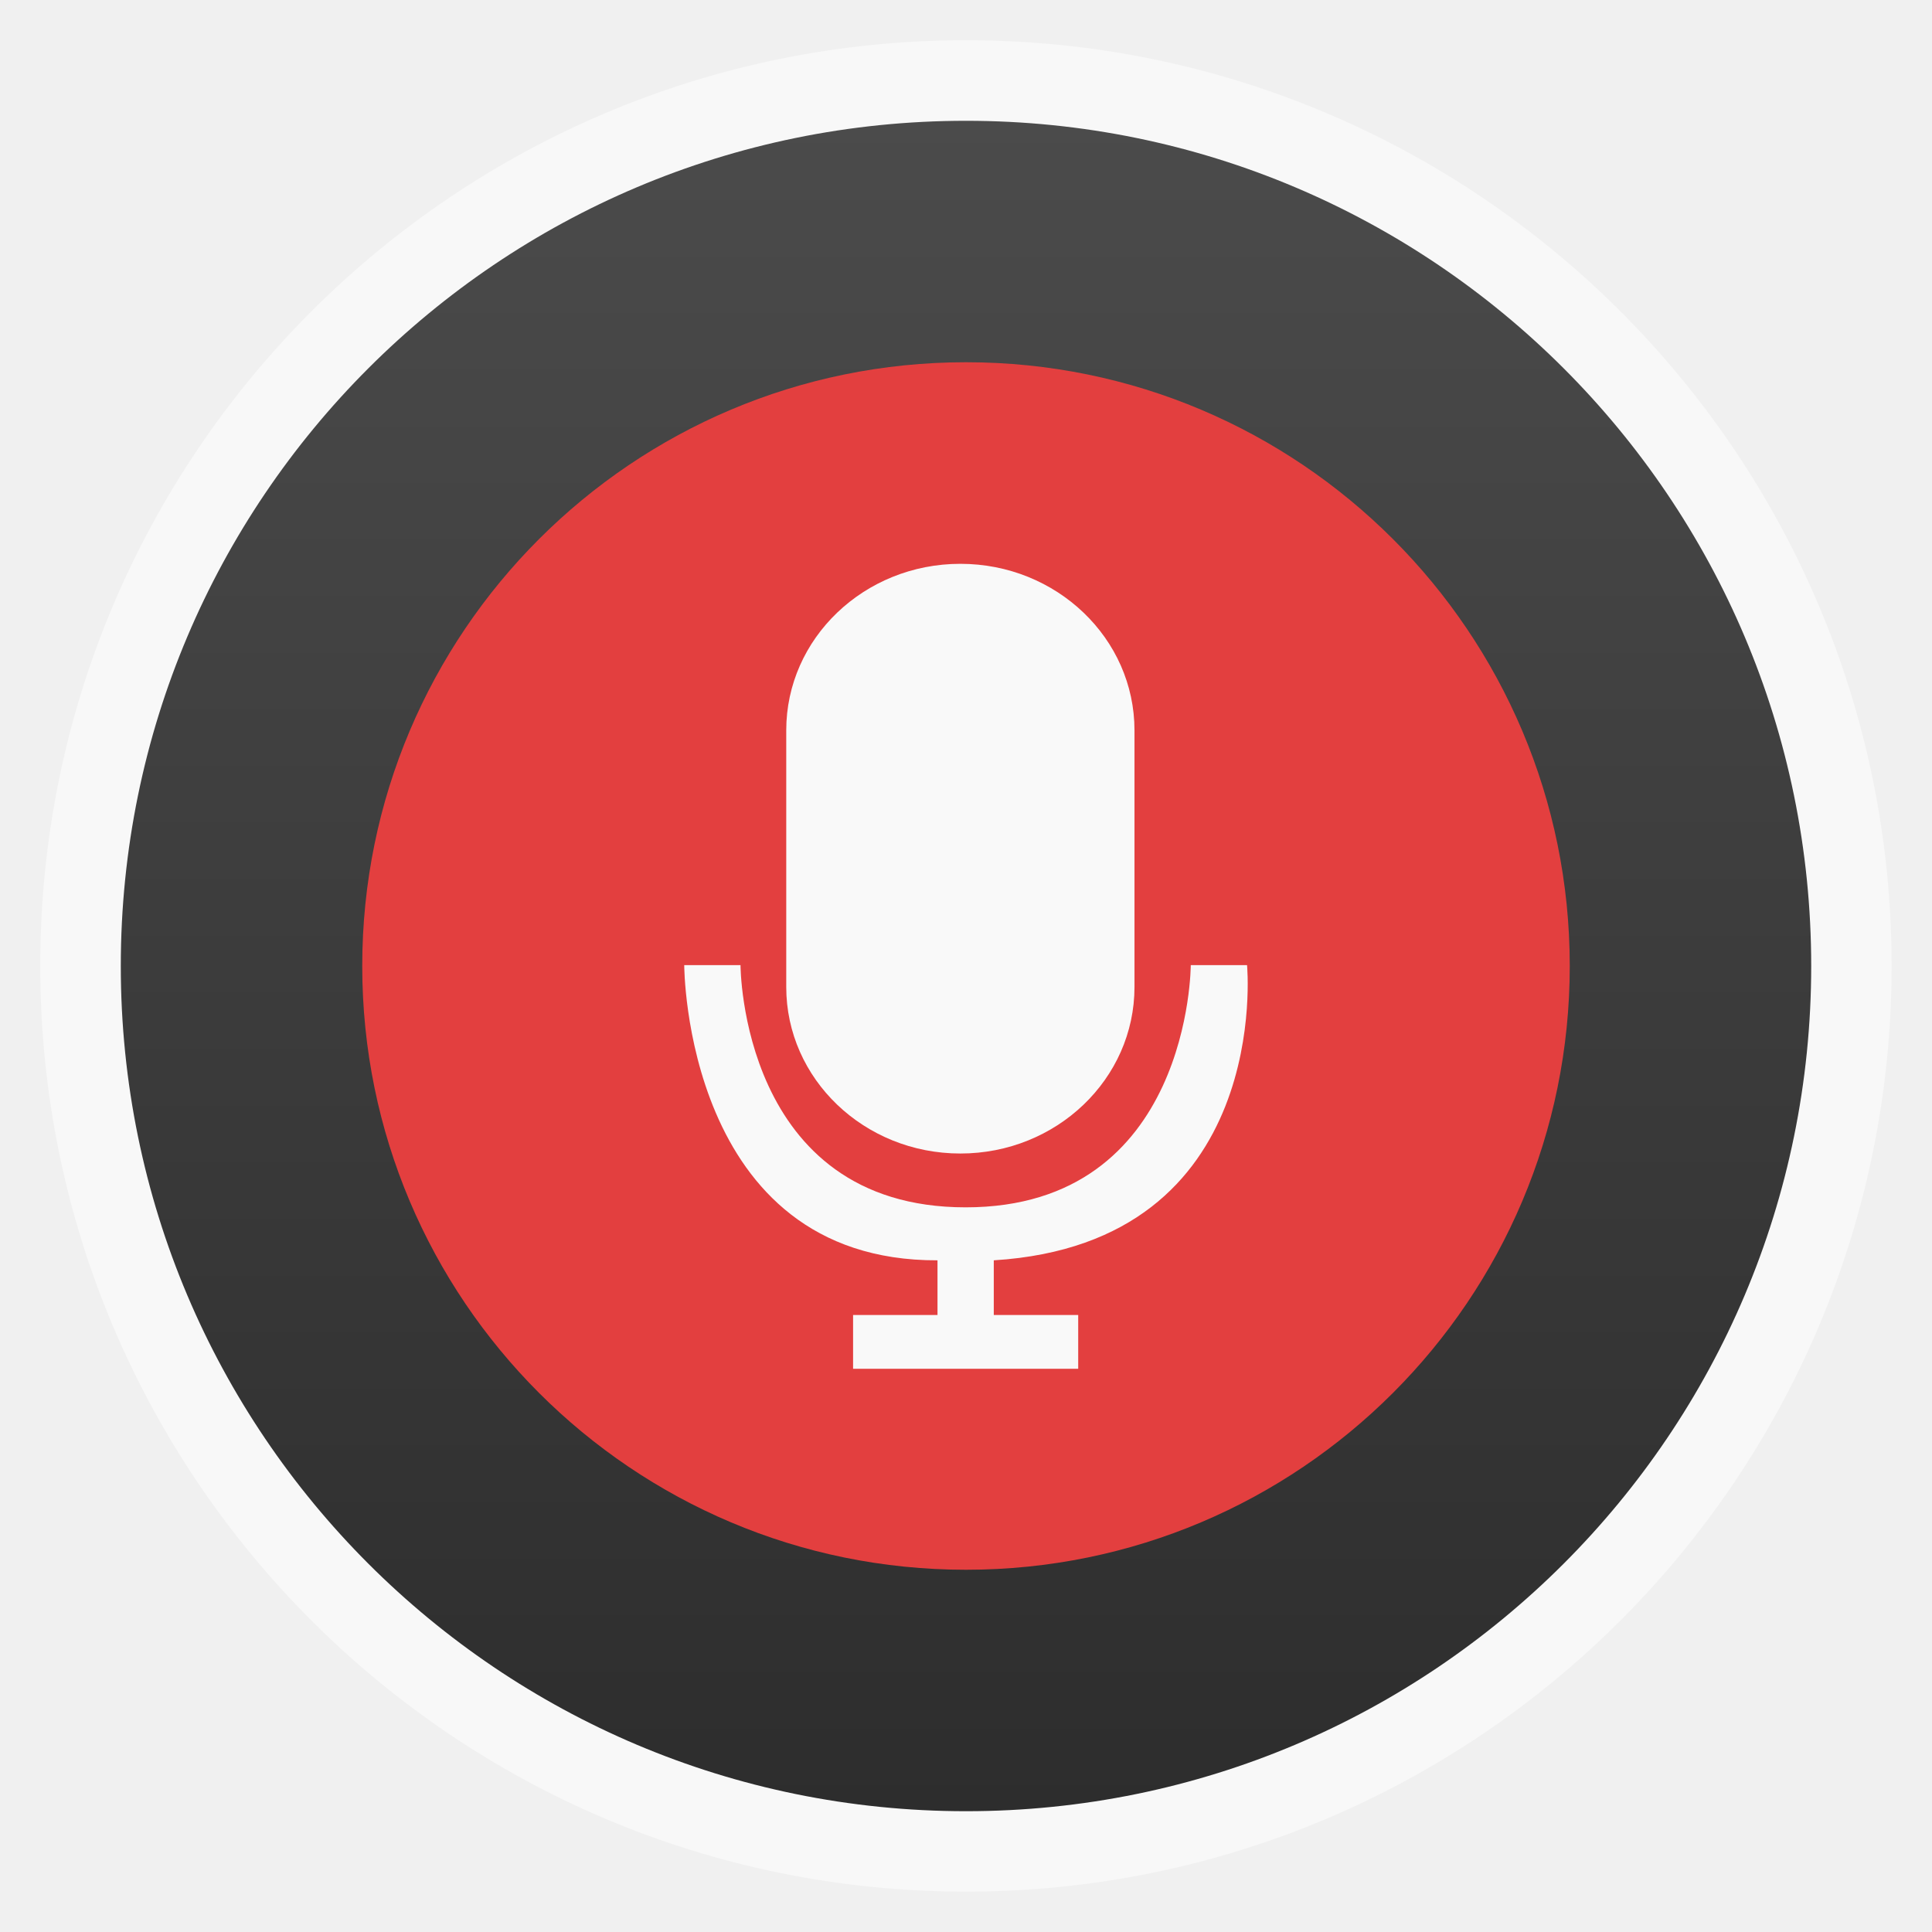
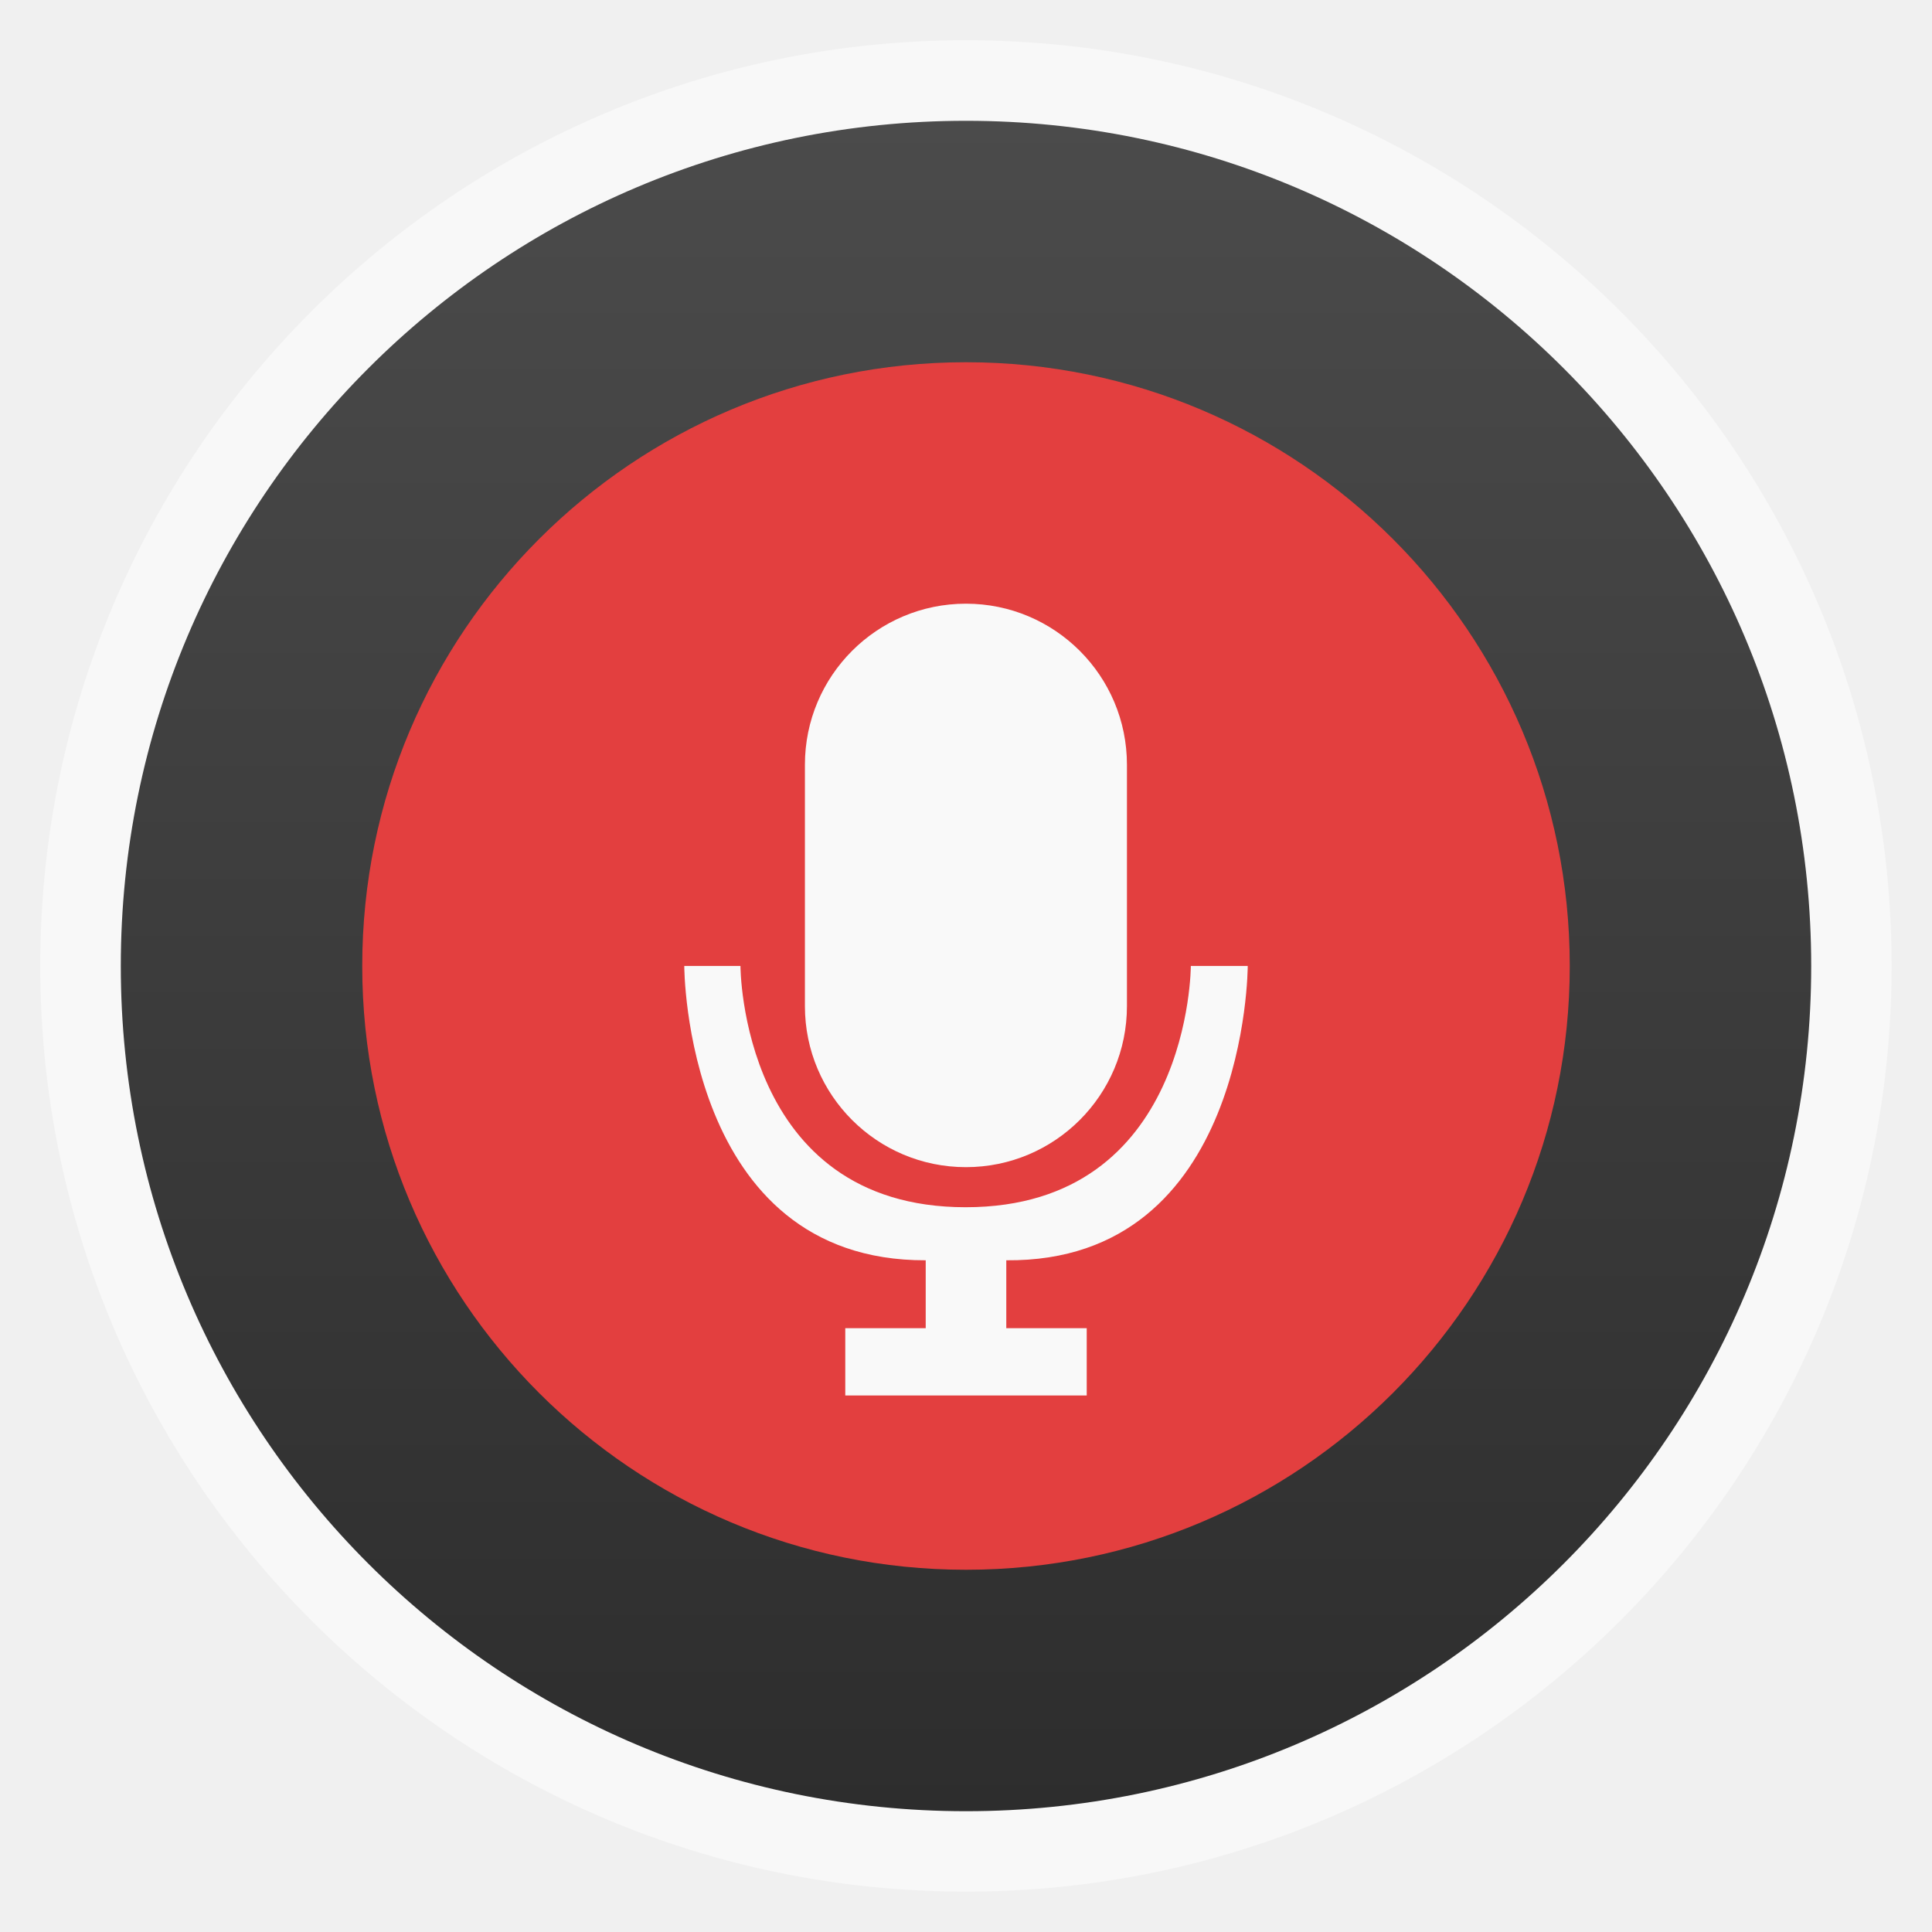
- <svg xmlns="http://www.w3.org/2000/svg" xmlns:xlink="http://www.w3.org/1999/xlink" width="48" viewBox="0 0 13.547 13.547" height="48">
-   <defs>
+ <svg xmlns="http://www.w3.org/2000/svg" xmlns:xlink="http://www.w3.org/1999/xlink" width="48" viewBox="0 0 13.547 13.547" height="48" id="svg2" version="1.1">
+   <defs id="defs4">
    <linearGradient id="linearGradient4460">
-       <stop offset="0" style="stop-color:#2d2d2d" />
-       <stop offset="1" style="stop-color:#4b4b4b" />
+       <stop offset="0" style="stop-color:#2d2d2d" id="stop7" />
+       <stop offset="1" style="stop-color:#4b4b4b" id="stop9" />
    </linearGradient>
    <linearGradient gradientTransform="matrix(1.10525 0 0 1.10525 -134.2787 -295.7618)" xlink:href="#linearGradient4460" id="linearGradient3015" y1="279.096" y2="268.33" gradientUnits="userSpaceOnUse" x2="0" />
  </defs>
-   <g style="fill-rule:evenodd">
-     <rect width="12.982" x=".282" y=".282" rx="6.491" height="12.982" style="opacity:.5;fill:#fff" />
-     <rect width="11.853" x=".847" y=".847" rx="5.926" height="11.853" style="fill:url(#linearGradient3015)" />
-     <rect width="8.467" x="-11.007" y="2.54" rx="4.233" height="8.467" style="fill:#e33f3f" transform="matrix(0 -1 1 0 0 0)" />
+   <g style="fill-rule:evenodd" id="g12">
+     <rect width="12.982" x=".282" y=".282" rx="6.491" height="12.982" style="opacity:.5;fill:#fff" id="rect14" />
+     <rect width="11.853" x=".847" y=".847" rx="5.926" height="11.853" style="fill:url(#linearGradient3015)" id="rect16" />
+     <rect width="8.467" x="-11.007" y="2.54" rx="4.233" height="8.467" style="fill:#e33f3f" transform="matrix(0 -1 1 0 0 0)" id="rect18" />
  </g>
-   <g style="fill:#f9f9f9" transform="matrix(.19732 0 0 .18869 1.83798 -187.2741)">
-     <rect width="12.375" x="18.625" y="1013.448" rx="6.188" height="21.914" />
-     <path d="m 15,24 c 0,0 0,11 9,10.969 L 24,37 l -3,0 0,2 8,0 0,-2 -3,0 0,-2.031 C 35.942,34.324 35,24 35,24 l -2,0 c 0,0 0,9 -8,9 -8,0 -8,-9 -8,-9 z" transform="translate(0 1004.362)" />
-   </g>
+   <rect style="fill:#f9f9f9" id="rect22" height="3.951" rx="1.129" y="4.233" x="5.644" width="2.258" />
+   <path style="fill:#f9f9f9" id="path24" d="m 4.798,6.773 c 0,0 -10e-8,2.07 1.693,2.064 l 0,0.476 -0.564,0 0,0.472 1.693,0 0,-0.472 -0.564,0 0,-0.476 C 8.749,8.852 8.749,6.773 8.749,6.773 l -0.399,0 c 0,0 0,1.692 -1.579,1.692 -1.579,0 -1.579,-1.692 -1.579,-1.692 z" />
</svg>
